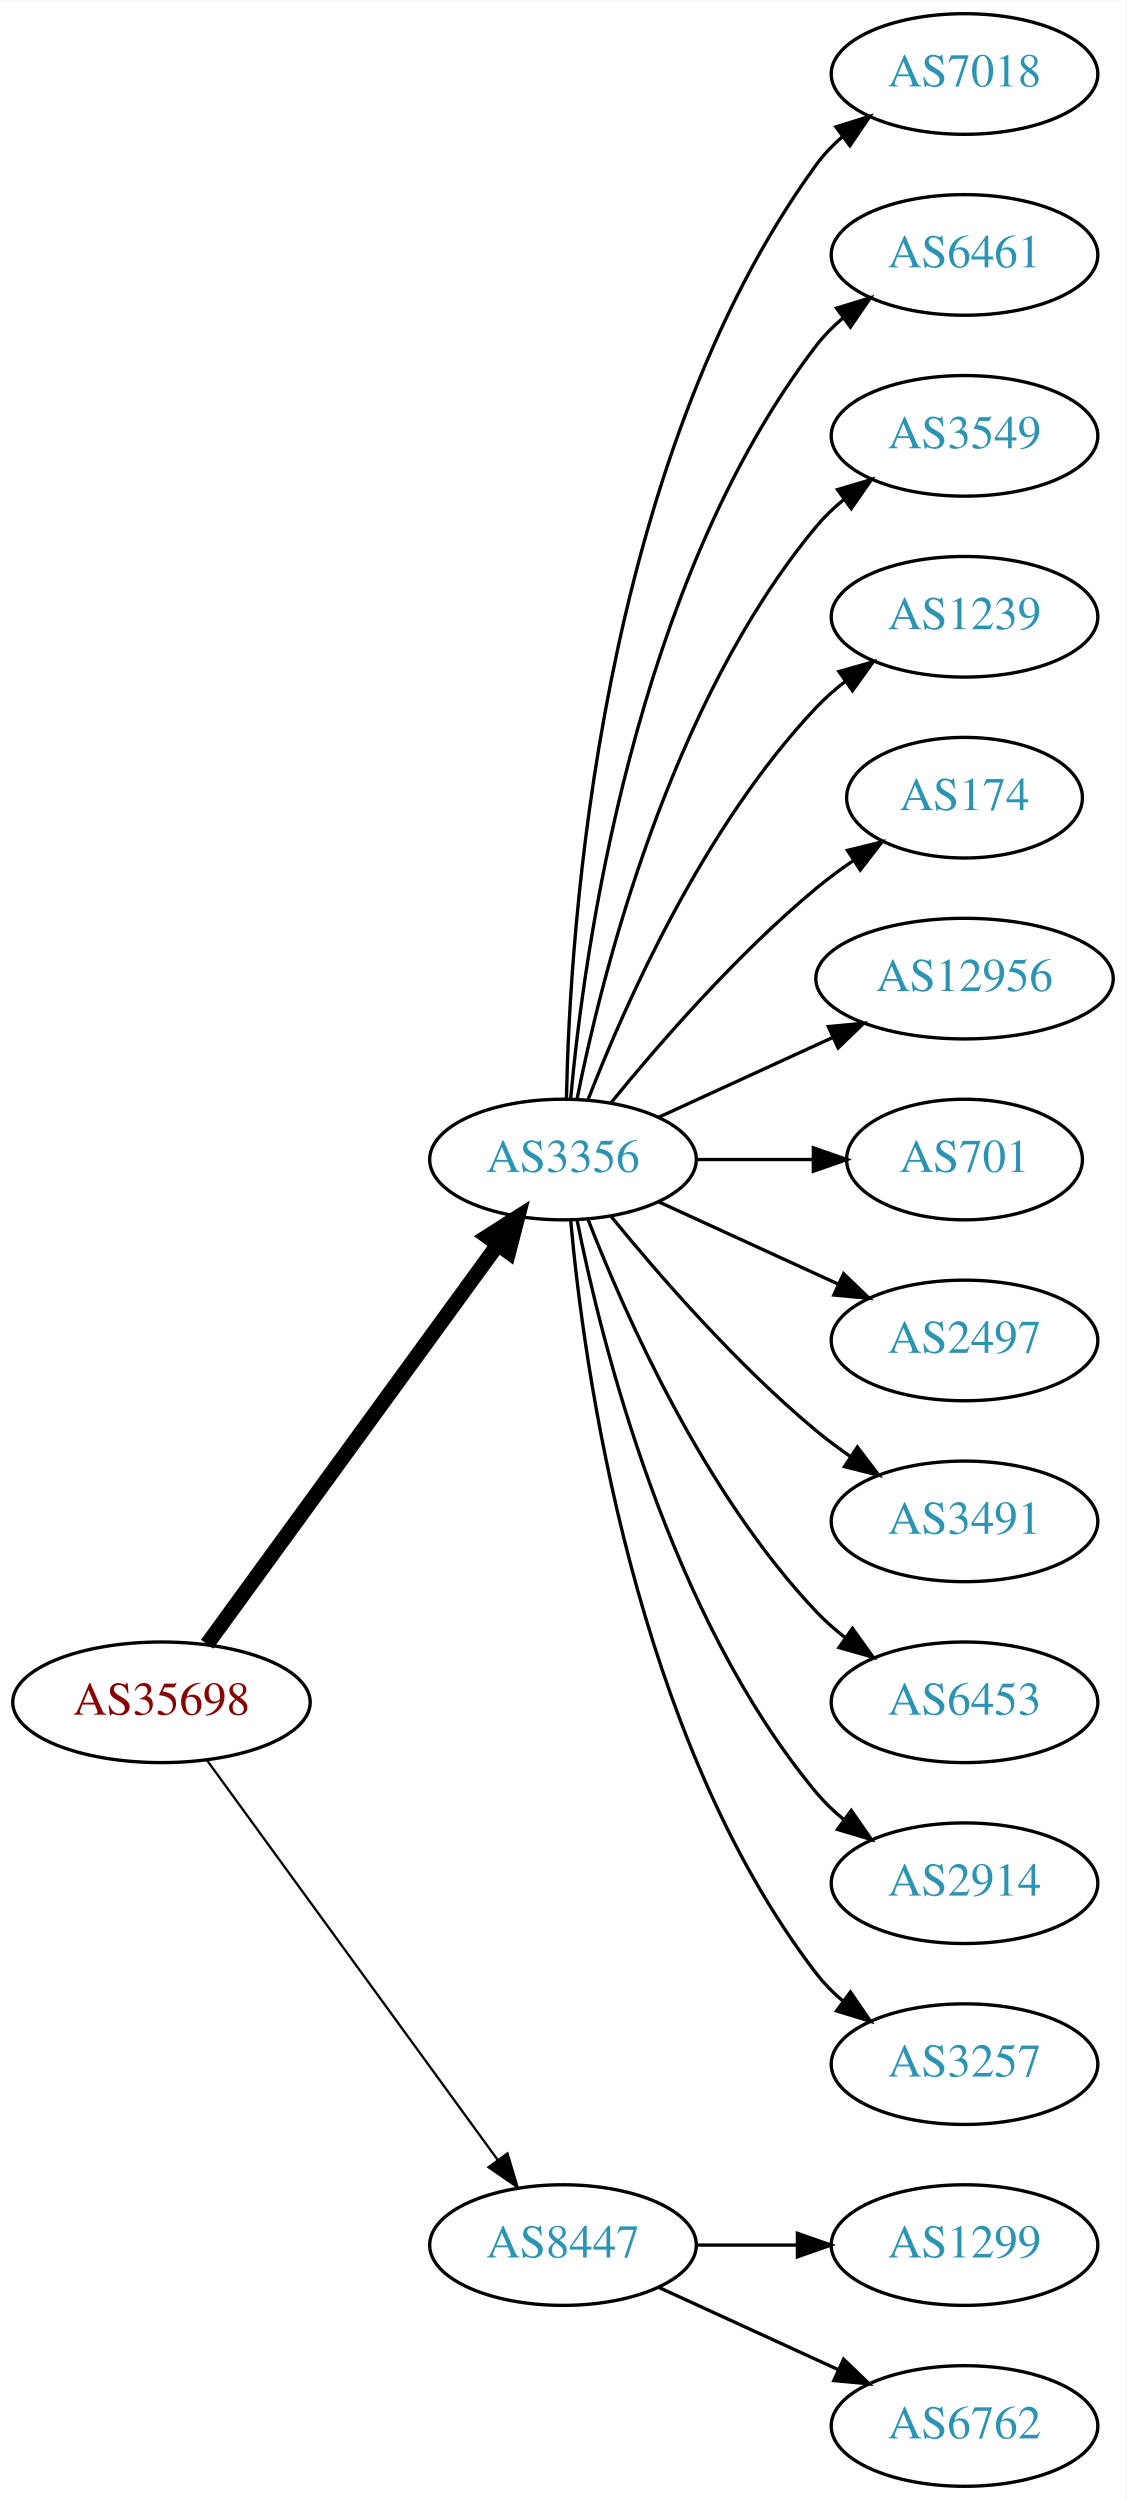
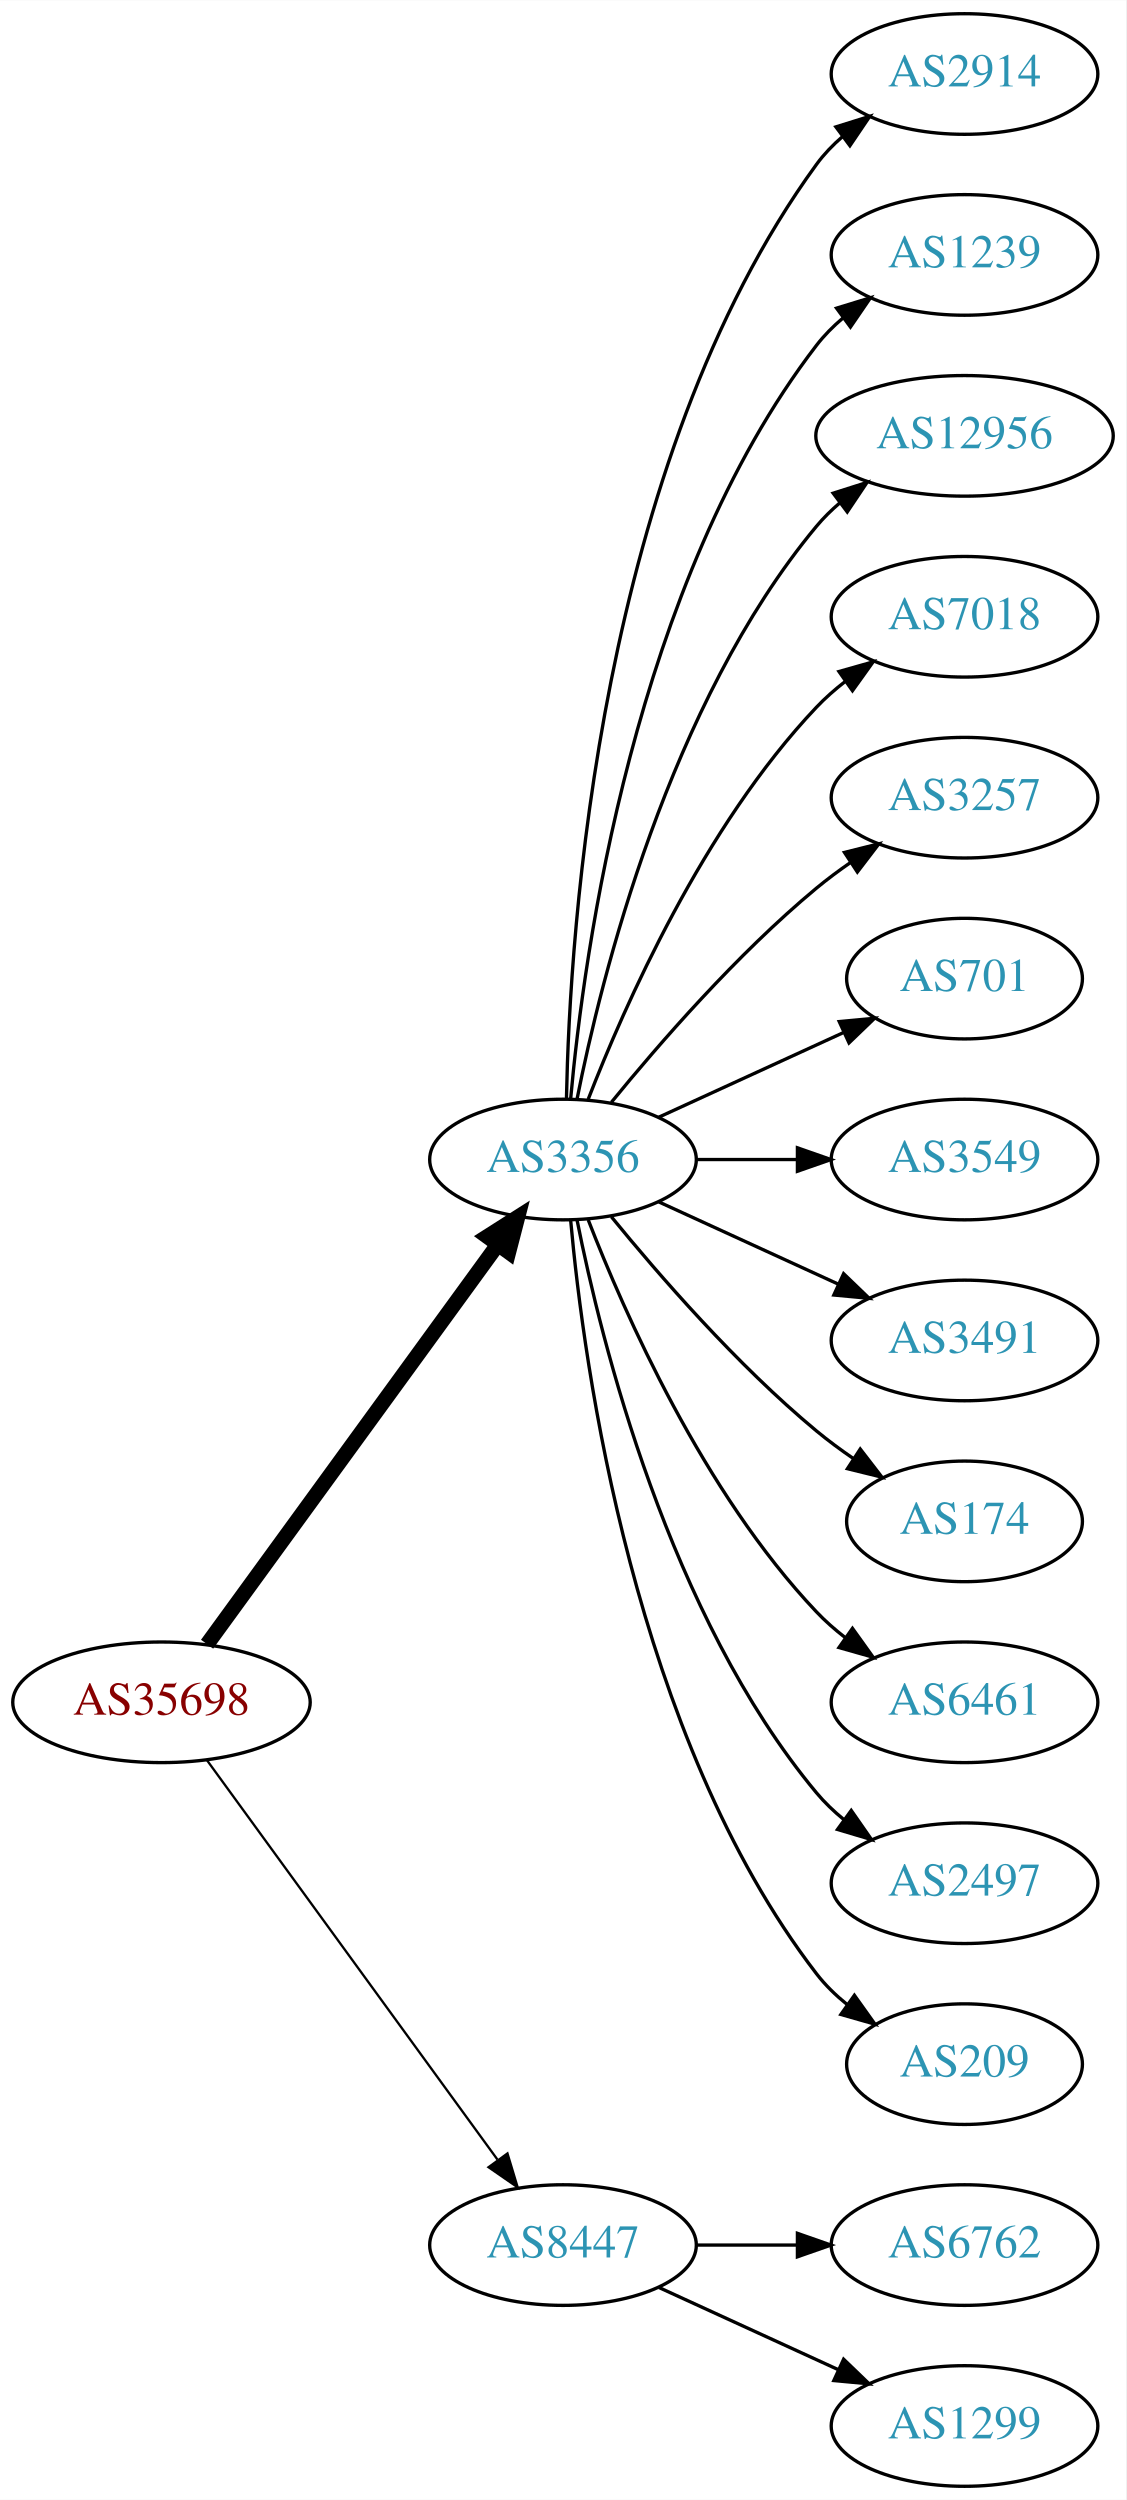
<svg xmlns="http://www.w3.org/2000/svg" xmlns:xlink="http://www.w3.org/1999/xlink" width="336pt" height="746pt" viewBox="0.00 0.00 336.08 746.00">
  <g id="graph0" class="graph" transform="scale(1 1) rotate(0) translate(4 742)">
    <polygon fill="white" stroke="none" points="-4,4 -4,-742 332.077,-742 332.077,4 -4,4" />
    <g id="node1" class="node">
      <g id="a_node1">
        <a xlink:href="/asn/35698" xlink:title="AS35698 ~ Salinen Austria AG [AT]">
          <ellipse fill="#ffffff" stroke="black" cx="44.196" cy="-234" rx="44.393" ry="18" />
          <text text-anchor="middle" x="44.196" y="-230.3" font-family="Times,serif" font-size="14.00" fill="#880000">AS35698</text>
        </a>
      </g>
    </g>
    <g id="node2" class="node">
      <g id="a_node2">
        <a xlink:href="/asn/3356" xlink:title="AS3356 ~ Level 3 Parent, LLC [US]">
          <ellipse fill="#ffffff" stroke="black" cx="164.039" cy="-396" rx="39.794" ry="18" />
          <text text-anchor="middle" x="164.039" y="-392.3" font-family="Times,serif" font-size="14.00" fill="#2c94b3">AS3356</text>
        </a>
      </g>
    </g>
    <g id="edge1" class="edge">
      <path fill="none" stroke="black" stroke-width="4.5" d="M57.807,-251.337C78.628,-279.96 120.29,-337.233 144.479,-370.486" />
      <polygon fill="black" stroke="black" stroke-width="4.5" points="141.451,-373.017 150.518,-378.788 147.82,-368.385 141.451,-373.017" />
    </g>
    <g id="node3" class="node">
      <g id="a_node3">
        <a xlink:href="/asn/8447" xlink:title="AS8447 ~ A1 Telekom Austria AG [AT]">
          <ellipse fill="#ffffff" stroke="black" cx="164.039" cy="-72" rx="39.794" ry="18" />
          <text text-anchor="middle" x="164.039" y="-68.3" font-family="Times,serif" font-size="14.00" fill="#2c94b3">AS8447</text>
        </a>
      </g>
    </g>
    <g id="edge2" class="edge">
      <path fill="none" stroke="black" stroke-width="0.692" d="M57.807,-216.663C78.628,-188.04 120.29,-130.767 144.479,-97.514" />
      <polygon fill="black" stroke="black" stroke-width="0.692" points="147.466,-99.358 150.518,-89.212 141.805,-95.24 147.466,-99.358" />
    </g>
    <g id="node4" class="node">
      <g id="a_node4">
-         <a xlink:href="/asn/7018" xlink:title="AS7018 ~ AT&amp;T Services, Inc. [US]">
+         <a xlink:href="/asn/2914" xlink:title="AS2914 ~ NTT America, Inc. [US]">
          <ellipse fill="#ffffff" stroke="black" cx="283.881" cy="-720" rx="39.794" ry="18" />
-           <text text-anchor="middle" x="283.881" y="-716.3" font-family="Times,serif" font-size="14.00" fill="#2c94b3">AS7018</text>
+           <text text-anchor="middle" x="283.881" y="-716.3" font-family="Times,serif" font-size="14.00" fill="#2c94b3">AS2914</text>
        </a>
      </g>
    </g>
    <g id="edge3" class="edge">
      <path fill="none" stroke="black" d="M165.071,-414.337C166.044,-464.079 174.763,-603.806 239.685,-693 241.897,-696.039 244.565,-698.813 247.477,-701.326" />
      <polygon fill="black" stroke="black" points="245.495,-704.214 255.608,-707.373 249.672,-698.597 245.495,-704.214" />
    </g>
    <g id="node5" class="node">
      <g id="a_node5">
-         <a xlink:href="/asn/6461" xlink:title="AS6461 ~ Zayo Bandwidth [US]">
+         <a xlink:href="/asn/1239" xlink:title="AS1239 ~ Sprint [US]">
          <ellipse fill="#ffffff" stroke="black" cx="283.881" cy="-666" rx="39.794" ry="18" />
-           <text text-anchor="middle" x="283.881" y="-662.3" font-family="Times,serif" font-size="14.00" fill="#2c94b3">AS6461</text>
+           <text text-anchor="middle" x="283.881" y="-662.3" font-family="Times,serif" font-size="14.00" fill="#2c94b3">AS1239</text>
        </a>
      </g>
    </g>
    <g id="edge4" class="edge">
      <path fill="none" stroke="black" d="M166.323,-414.117C170.221,-457.332 185.238,-568.131 239.685,-639 241.975,-641.981 244.695,-644.716 247.639,-647.205" />
      <polygon fill="black" stroke="black" points="245.686,-650.113 255.816,-653.218 249.833,-644.473 245.686,-650.113" />
    </g>
    <g id="node6" class="node">
      <g id="a_node6">
-         <a xlink:href="/asn/3549" xlink:title="AS3549 ~ Level 3 Parent, LLC [US]">
-           <ellipse fill="#ffffff" stroke="black" cx="283.881" cy="-612" rx="39.794" ry="18" />
-           <text text-anchor="middle" x="283.881" y="-608.3" font-family="Times,serif" font-size="14.00" fill="#2c94b3">AS3549</text>
+         <a xlink:href="/asn/12956" xlink:title="AS12956 ~ TELXIUS [ES]">
+           <ellipse fill="#ffffff" stroke="black" cx="283.881" cy="-612" rx="44.393" ry="18" />
+           <text text-anchor="middle" x="283.881" y="-608.3" font-family="Times,serif" font-size="14.00" fill="#2c94b3">AS12956</text>
        </a>
      </g>
    </g>
    <g id="edge5" class="edge">
-       <path fill="none" stroke="black" d="M168.237,-414.073C175.401,-450.141 195.675,-532.125 239.685,-585 242.09,-587.889 244.886,-590.563 247.879,-593.013" />
-       <polygon fill="black" stroke="black" points="245.967,-595.95 256.122,-598.973 250.069,-590.277 245.967,-595.95" />
+       <path fill="none" stroke="black" d="M168.237,-414.073C175.401,-450.141 195.675,-532.125 239.685,-585 241.778,-587.515 244.169,-589.867 246.727,-592.051" />
+       <polygon fill="black" stroke="black" points="244.676,-594.887 254.775,-598.091 248.878,-589.289 244.676,-594.887" />
    </g>
    <g id="node7" class="node">
      <g id="a_node7">
-         <a xlink:href="/asn/1239" xlink:title="AS1239 ~ Sprint [US]">
+         <a xlink:href="/asn/7018" xlink:title="AS7018 ~ AT&amp;T Services, Inc. [US]">
          <ellipse fill="#ffffff" stroke="black" cx="283.881" cy="-558" rx="39.794" ry="18" />
-           <text text-anchor="middle" x="283.881" y="-554.3" font-family="Times,serif" font-size="14.00" fill="#2c94b3">AS1239</text>
+           <text text-anchor="middle" x="283.881" y="-554.3" font-family="Times,serif" font-size="14.00" fill="#2c94b3">AS7018</text>
        </a>
      </g>
    </g>
    <g id="edge6" class="edge">
      <path fill="none" stroke="black" d="M171.562,-413.994C182.312,-441.728 205.969,-495.429 239.685,-531 242.271,-533.728 245.188,-536.294 248.257,-538.677" />
      <polygon fill="black" stroke="black" points="246.411,-541.658 256.605,-544.543 250.435,-535.93 246.411,-541.658" />
    </g>
    <g id="node8" class="node">
      <g id="a_node8">
-         <a xlink:href="/asn/174" xlink:title="AS174 ~ Cogent Communications [US]">
-           <ellipse fill="#ffffff" stroke="black" cx="283.881" cy="-504" rx="35.194" ry="18" />
-           <text text-anchor="middle" x="283.881" y="-500.3" font-family="Times,serif" font-size="14.00" fill="#2c94b3">AS174</text>
+         <a xlink:href="/asn/3257" xlink:title="AS3257 ~ GTT [DE]">
+           <ellipse fill="#ffffff" stroke="black" cx="283.881" cy="-504" rx="39.794" ry="18" />
+           <text text-anchor="middle" x="283.881" y="-500.3" font-family="Times,serif" font-size="14.00" fill="#2c94b3">AS3257</text>
        </a>
      </g>
    </g>
    <g id="edge7" class="edge">
-       <path fill="none" stroke="black" d="M178.458,-413.065C192.572,-430.375 215.987,-457.345 239.685,-477 243.148,-479.872 246.941,-482.669 250.795,-485.308" />
-       <polygon fill="black" stroke="black" points="248.938,-488.275 259.228,-490.797 252.757,-482.408 248.938,-488.275" />
+       <path fill="none" stroke="black" d="M178.458,-413.065C192.572,-430.375 215.987,-457.345 239.685,-477 242.901,-479.668 246.402,-482.27 249.972,-484.741" />
+       <polygon fill="black" stroke="black" points="248.05,-487.666 258.329,-490.236 251.896,-481.817 248.05,-487.666" />
    </g>
    <g id="node9" class="node">
      <g id="a_node9">
-         <a xlink:href="/asn/12956" xlink:title="AS12956 ~ TELXIUS [ES]">
-           <ellipse fill="#ffffff" stroke="black" cx="283.881" cy="-450" rx="44.393" ry="18" />
-           <text text-anchor="middle" x="283.881" y="-446.3" font-family="Times,serif" font-size="14.00" fill="#2c94b3">AS12956</text>
+         <a xlink:href="/asn/701" xlink:title="AS701 ~ UUNET [US]">
+           <ellipse fill="#ffffff" stroke="black" cx="283.881" cy="-450" rx="35.194" ry="18" />
+           <text text-anchor="middle" x="283.881" y="-446.3" font-family="Times,serif" font-size="14.00" fill="#2c94b3">AS701</text>
        </a>
      </g>
    </g>
    <g id="edge8" class="edge">
-       <path fill="none" stroke="black" d="M192.667,-408.661C208.165,-415.762 227.732,-424.728 244.678,-432.494" />
-       <polygon fill="black" stroke="black" points="243.232,-435.681 253.781,-436.665 246.148,-429.317 243.232,-435.681" />
+       <path fill="none" stroke="black" d="M192.667,-408.661C209.084,-416.183 230.065,-425.798 247.662,-433.861" />
+       <polygon fill="black" stroke="black" points="246.49,-437.174 257.04,-438.158 249.407,-430.811 246.49,-437.174" />
    </g>
    <g id="node10" class="node">
      <g id="a_node10">
-         <a xlink:href="/asn/701" xlink:title="AS701 ~ UUNET [US]">
-           <ellipse fill="#ffffff" stroke="black" cx="283.881" cy="-396" rx="35.194" ry="18" />
-           <text text-anchor="middle" x="283.881" y="-392.3" font-family="Times,serif" font-size="14.00" fill="#2c94b3">AS701</text>
+         <a xlink:href="/asn/3549" xlink:title="AS3549 ~ Level 3 Parent, LLC [US]">
+           <ellipse fill="#ffffff" stroke="black" cx="283.881" cy="-396" rx="39.794" ry="18" />
+           <text text-anchor="middle" x="283.881" y="-392.3" font-family="Times,serif" font-size="14.00" fill="#2c94b3">AS3549</text>
        </a>
      </g>
    </g>
    <g id="edge9" class="edge">
-       <path fill="none" stroke="black" d="M203.951,-396C215.038,-396 227.198,-396 238.58,-396" />
-       <polygon fill="black" stroke="black" points="238.762,-399.5 248.762,-396 238.762,-392.5 238.762,-399.5" />
+       <path fill="none" stroke="black" d="M203.951,-396C213.505,-396 223.854,-396 233.817,-396" />
+       <polygon fill="black" stroke="black" points="234.009,-399.5 244.009,-396 234.009,-392.5 234.009,-399.5" />
    </g>
    <g id="node11" class="node">
      <g id="a_node11">
-         <a xlink:href="/asn/2497" xlink:title="AS2497 ~ Internet Initiative Japan Inc. [JP]">
+         <a xlink:href="/asn/3491" xlink:title="AS3491 ~ PCCW Global, Inc. [US]">
          <ellipse fill="#ffffff" stroke="black" cx="283.881" cy="-342" rx="39.794" ry="18" />
-           <text text-anchor="middle" x="283.881" y="-338.3" font-family="Times,serif" font-size="14.00" fill="#2c94b3">AS2497</text>
+           <text text-anchor="middle" x="283.881" y="-338.3" font-family="Times,serif" font-size="14.00" fill="#2c94b3">AS3491</text>
        </a>
      </g>
    </g>
    <g id="edge10" class="edge">
      <path fill="none" stroke="black" d="M192.667,-383.339C208.624,-376.027 228.895,-366.739 246.178,-358.819" />
      <polygon fill="black" stroke="black" points="247.793,-361.929 255.425,-354.581 244.876,-355.565 247.793,-361.929" />
    </g>
    <g id="node12" class="node">
      <g id="a_node12">
-         <a xlink:href="/asn/3491" xlink:title="AS3491 ~ PCCW Global, Inc. [US]">
-           <ellipse fill="#ffffff" stroke="black" cx="283.881" cy="-288" rx="39.794" ry="18" />
-           <text text-anchor="middle" x="283.881" y="-284.3" font-family="Times,serif" font-size="14.00" fill="#2c94b3">AS3491</text>
+         <a xlink:href="/asn/174" xlink:title="AS174 ~ Cogent Communications [US]">
+           <ellipse fill="#ffffff" stroke="black" cx="283.881" cy="-288" rx="35.194" ry="18" />
+           <text text-anchor="middle" x="283.881" y="-284.3" font-family="Times,serif" font-size="14.00" fill="#2c94b3">AS174</text>
        </a>
      </g>
    </g>
    <g id="edge11" class="edge">
-       <path fill="none" stroke="black" d="M178.458,-378.935C192.572,-361.625 215.987,-334.655 239.685,-315 242.901,-312.332 246.402,-309.73 249.972,-307.259" />
-       <polygon fill="black" stroke="black" points="251.896,-310.183 258.329,-301.764 248.05,-304.334 251.896,-310.183" />
+       <path fill="none" stroke="black" d="M178.458,-378.935C192.572,-361.625 215.987,-334.655 239.685,-315 243.148,-312.128 246.941,-309.331 250.795,-306.692" />
+       <polygon fill="black" stroke="black" points="252.757,-309.592 259.228,-301.203 248.938,-303.725 252.757,-309.592" />
    </g>
    <g id="node13" class="node">
      <g id="a_node13">
-         <a xlink:href="/asn/6453" xlink:title="AS6453 ~ TATA COMMUNICATIONS (AMERICA) INC [US]">
+         <a xlink:href="/asn/6461" xlink:title="AS6461 ~ Zayo Bandwidth [US]">
          <ellipse fill="#ffffff" stroke="black" cx="283.881" cy="-234" rx="39.794" ry="18" />
-           <text text-anchor="middle" x="283.881" y="-230.3" font-family="Times,serif" font-size="14.00" fill="#2c94b3">AS6453</text>
+           <text text-anchor="middle" x="283.881" y="-230.3" font-family="Times,serif" font-size="14.00" fill="#2c94b3">AS6461</text>
        </a>
      </g>
    </g>
    <g id="edge12" class="edge">
      <path fill="none" stroke="black" d="M171.562,-378.006C182.312,-350.272 205.969,-296.571 239.685,-261 242.271,-258.272 245.188,-255.706 248.257,-253.323" />
      <polygon fill="black" stroke="black" points="250.435,-256.07 256.605,-247.457 246.411,-250.342 250.435,-256.07" />
    </g>
    <g id="node14" class="node">
      <g id="a_node14">
-         <a xlink:href="/asn/2914" xlink:title="AS2914 ~ NTT America, Inc. [US]">
+         <a xlink:href="/asn/2497" xlink:title="AS2497 ~ Internet Initiative Japan Inc. [JP]">
          <ellipse fill="#ffffff" stroke="black" cx="283.881" cy="-180" rx="39.794" ry="18" />
-           <text text-anchor="middle" x="283.881" y="-176.3" font-family="Times,serif" font-size="14.00" fill="#2c94b3">AS2914</text>
+           <text text-anchor="middle" x="283.881" y="-176.3" font-family="Times,serif" font-size="14.00" fill="#2c94b3">AS2497</text>
        </a>
      </g>
    </g>
    <g id="edge13" class="edge">
      <path fill="none" stroke="black" d="M168.237,-377.927C175.401,-341.859 195.675,-259.875 239.685,-207 242.09,-204.111 244.886,-201.437 247.879,-198.987" />
      <polygon fill="black" stroke="black" points="250.069,-201.723 256.122,-193.027 245.967,-196.05 250.069,-201.723" />
    </g>
    <g id="node15" class="node">
      <g id="a_node15">
-         <a xlink:href="/asn/3257" xlink:title="AS3257 ~ GTT [DE]">
-           <ellipse fill="#ffffff" stroke="black" cx="283.881" cy="-126" rx="39.794" ry="18" />
-           <text text-anchor="middle" x="283.881" y="-122.3" font-family="Times,serif" font-size="14.00" fill="#2c94b3">AS3257</text>
+         <a xlink:href="/asn/209" xlink:title="AS209 ~ CenturyLink Communications, LLC [US]">
+           <ellipse fill="#ffffff" stroke="black" cx="283.881" cy="-126" rx="35.194" ry="18" />
+           <text text-anchor="middle" x="283.881" y="-122.3" font-family="Times,serif" font-size="14.00" fill="#2c94b3">AS209</text>
        </a>
      </g>
    </g>
    <g id="edge14" class="edge">
-       <path fill="none" stroke="black" d="M166.323,-377.883C170.221,-334.668 185.238,-223.869 239.685,-153 241.975,-150.019 244.695,-147.284 247.639,-144.795" />
-       <polygon fill="black" stroke="black" points="249.833,-147.527 255.816,-138.782 245.686,-141.887 249.833,-147.527" />
+       <path fill="none" stroke="black" d="M166.323,-377.883C170.221,-334.668 185.238,-223.869 239.685,-153 242.292,-149.607 245.455,-146.533 248.873,-143.777" />
+       <polygon fill="black" stroke="black" points="251.011,-146.552 257.164,-137.927 246.976,-140.832 251.011,-146.552" />
    </g>
    <g id="node16" class="node">
      <g id="a_node16">
-         <a xlink:href="/asn/1299" xlink:title="AS1299 ~ Telia Carrier [EU]">
+         <a xlink:href="/asn/6762" xlink:title="AS6762 ~ TELECOM ITALIA SPARKLE S.p.A. [IT]">
          <ellipse fill="#ffffff" stroke="black" cx="283.881" cy="-72" rx="39.794" ry="18" />
-           <text text-anchor="middle" x="283.881" y="-68.3" font-family="Times,serif" font-size="14.00" fill="#2c94b3">AS1299</text>
+           <text text-anchor="middle" x="283.881" y="-68.3" font-family="Times,serif" font-size="14.00" fill="#2c94b3">AS6762</text>
        </a>
      </g>
    </g>
    <g id="edge15" class="edge">
      <path fill="none" stroke="black" d="M203.951,-72C213.505,-72 223.854,-72 233.817,-72" />
      <polygon fill="black" stroke="black" points="234.009,-75.5 244.009,-72 234.009,-68.5 234.009,-75.5" />
    </g>
    <g id="node17" class="node">
      <g id="a_node17">
-         <a xlink:href="/asn/6762" xlink:title="AS6762 ~ TELECOM ITALIA SPARKLE S.p.A. [IT]">
+         <a xlink:href="/asn/1299" xlink:title="AS1299 ~ Telia Carrier [EU]">
          <ellipse fill="#ffffff" stroke="black" cx="283.881" cy="-18" rx="39.794" ry="18" />
-           <text text-anchor="middle" x="283.881" y="-14.3" font-family="Times,serif" font-size="14.00" fill="#2c94b3">AS6762</text>
+           <text text-anchor="middle" x="283.881" y="-14.3" font-family="Times,serif" font-size="14.00" fill="#2c94b3">AS1299</text>
        </a>
      </g>
    </g>
    <g id="edge16" class="edge">
      <path fill="none" stroke="black" d="M192.667,-59.339C208.624,-52.027 228.895,-42.739 246.178,-34.819" />
      <polygon fill="black" stroke="black" points="247.793,-37.929 255.425,-30.581 244.876,-31.565 247.793,-37.929" />
    </g>
  </g>
</svg>
